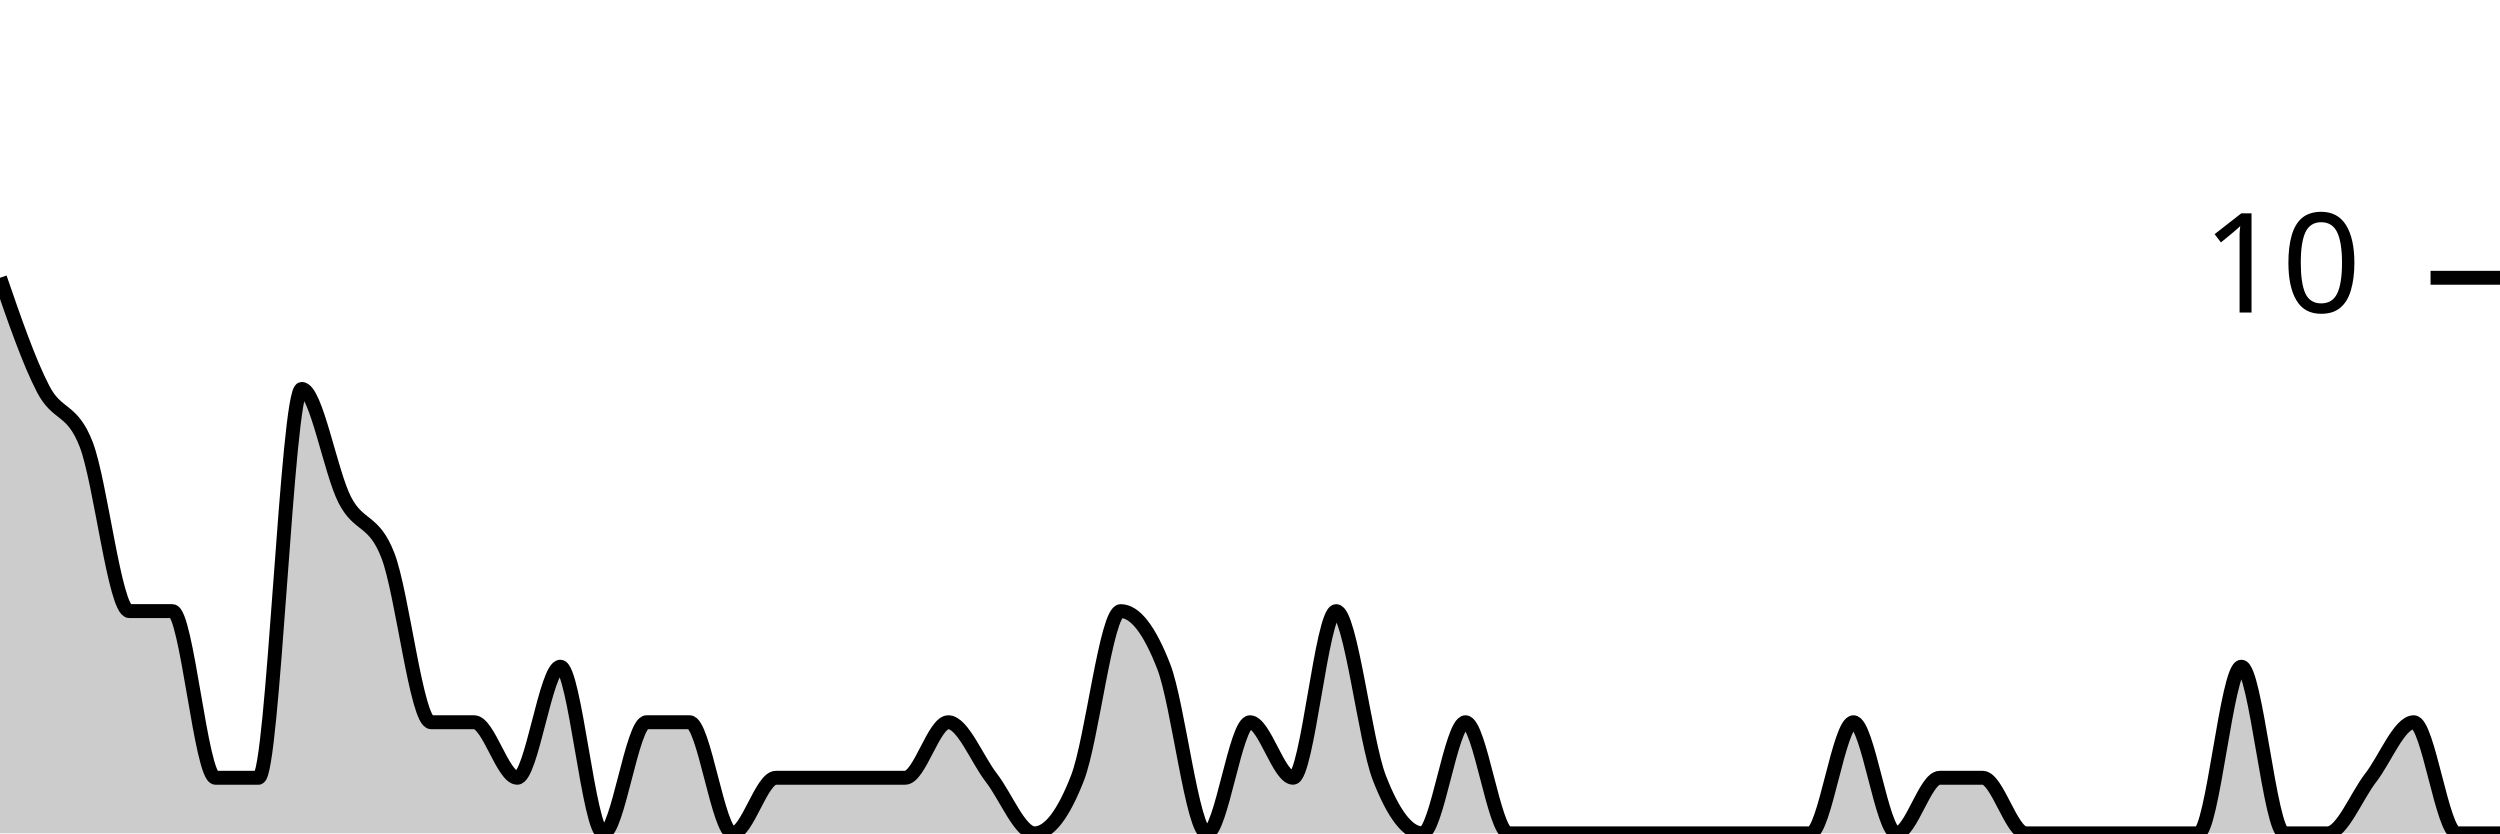
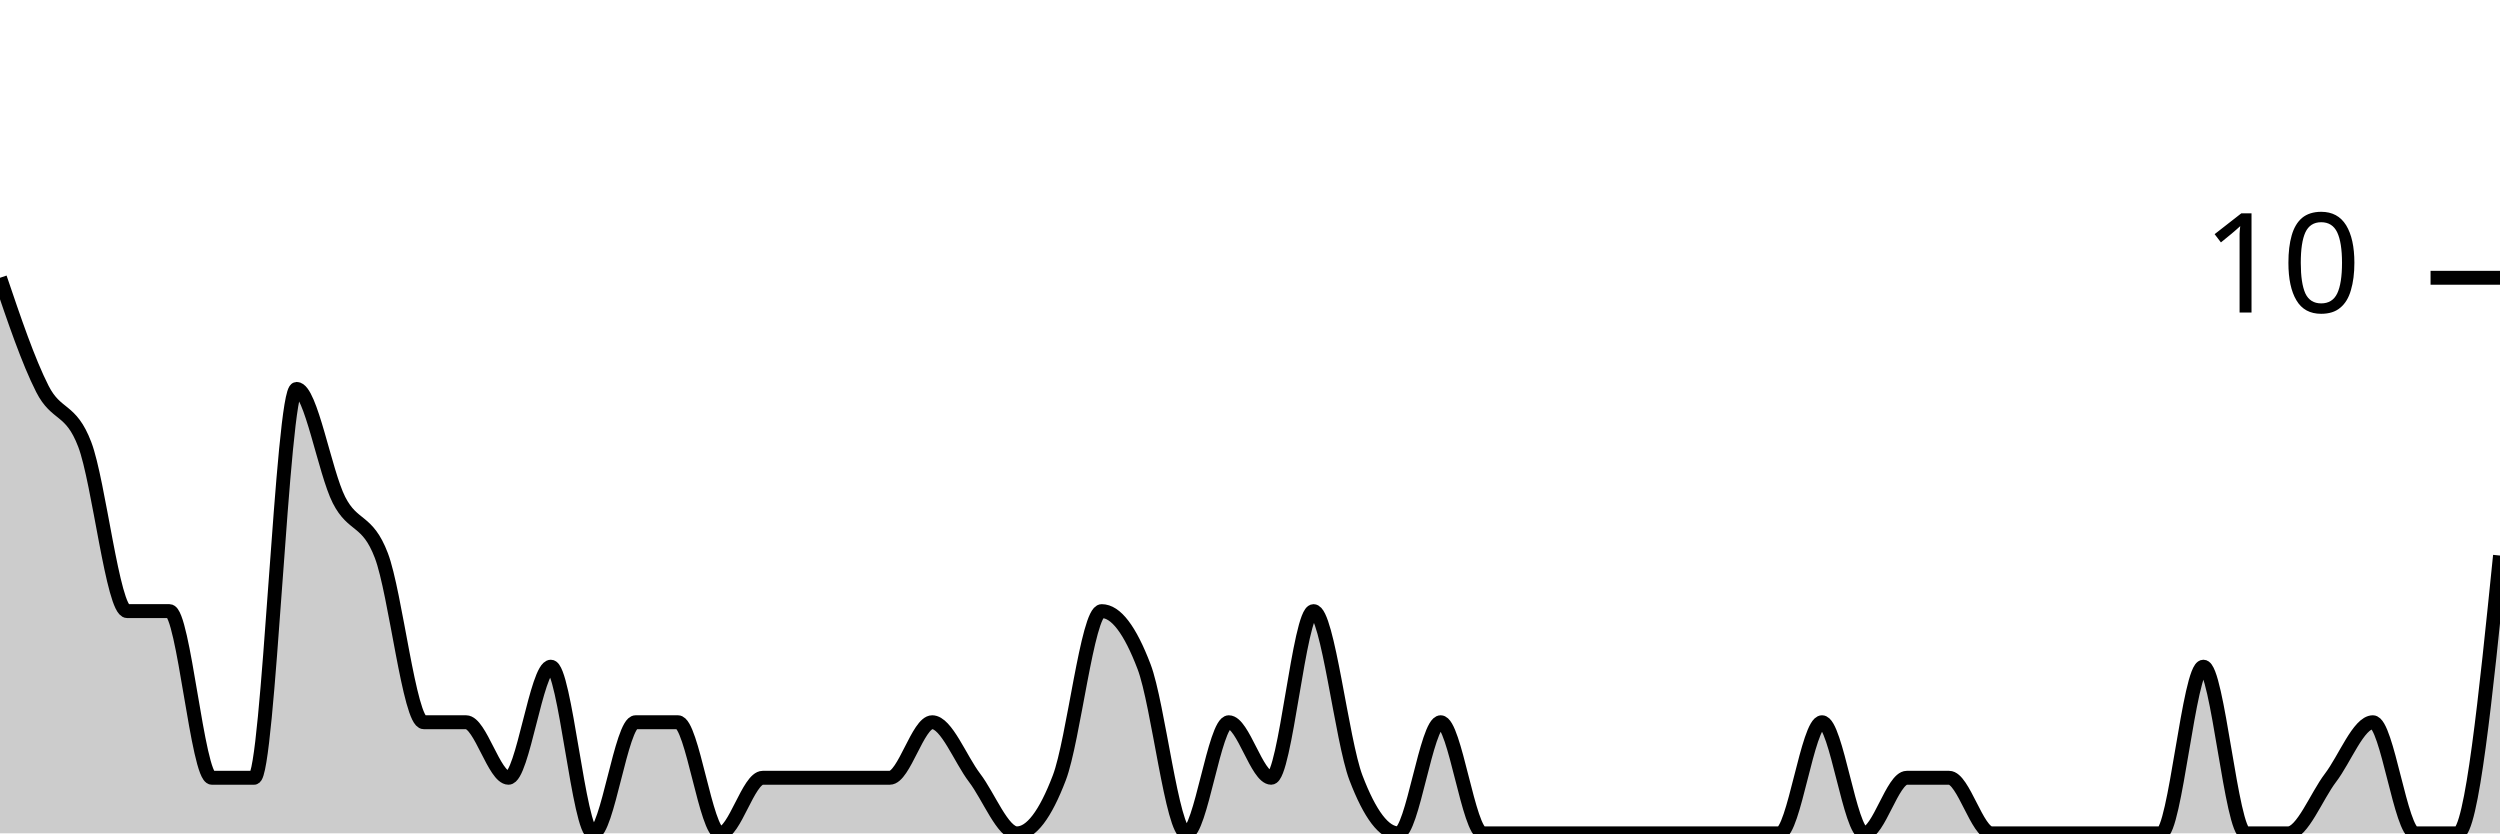
<svg xmlns="http://www.w3.org/2000/svg" viewBox="0 0 180 60">
  <g transform="translate(0,20)">
-     <path class="area" fill="rgba(0, 0, 0, 0.2)" d="M0,0C1.034,3,2.069,6,3.103,8C4.138,10,5.172,9.333,6.207,12C7.241,14.667,8.276,24,9.31,24C10.345,24,11.379,24,12.414,24C13.448,24,14.483,36,15.517,36C16.552,36,17.586,36,18.621,36C19.655,36,20.69,8,21.724,8C22.759,8,23.793,14,24.828,16C25.862,18,26.897,17.333,27.931,20C28.966,22.667,30,32,31.034,32C32.069,32,33.103,32,34.138,32C35.172,32,36.207,36,37.241,36C38.276,36,39.31,28,40.345,28C41.379,28,42.414,40,43.448,40C44.483,40,45.517,32,46.552,32C47.586,32,48.621,32,49.655,32C50.69,32,51.724,40,52.759,40C53.793,40,54.828,36,55.862,36C56.897,36,57.931,36,58.966,36C60,36,61.034,36,62.069,36C63.103,36,64.138,36,65.172,36C66.207,36,67.241,32,68.276,32C69.31,32,70.345,34.667,71.379,36C72.414,37.333,73.448,40,74.483,40C75.517,40,76.552,38.667,77.586,36C78.621,33.333,79.655,24,80.69,24C81.724,24,82.759,25.333,83.793,28C84.828,30.667,85.862,40,86.897,40C87.931,40,88.966,32,90,32C91.034,32,92.069,36,93.103,36C94.138,36,95.172,24,96.207,24C97.241,24,98.276,33.333,99.31,36C100.345,38.667,101.379,40,102.414,40C103.448,40,104.483,32,105.517,32C106.552,32,107.586,40,108.621,40C109.655,40,110.69,40,111.724,40C112.759,40,113.793,40,114.828,40C115.862,40,116.897,40,117.931,40C118.966,40,120,40,121.034,40C122.069,40,123.103,40,124.138,40C125.172,40,126.207,40,127.241,40C128.276,40,129.31,40,130.345,40C131.379,40,132.414,32,133.448,32C134.483,32,135.517,40,136.552,40C137.586,40,138.621,36,139.655,36C140.69,36,141.724,36,142.759,36C143.793,36,144.828,40,145.862,40C146.897,40,147.931,40,148.966,40C150,40,151.034,40,152.069,40C153.103,40,154.138,40,155.172,40C156.207,40,157.241,40,158.276,40C159.31,40,160.345,28,161.379,28C162.414,28,163.448,40,164.483,40C165.517,40,166.552,40,167.586,40C168.621,40,169.655,37.333,170.69,36C171.724,34.667,172.759,32,173.793,32C174.828,32,175.862,40,176.897,40C177.931,40,178.966,40,180,40L180,40C178.966,40,177.931,40,176.897,40C175.862,40,174.828,40,173.793,40C172.759,40,171.724,40,170.69,40C169.655,40,168.621,40,167.586,40C166.552,40,165.517,40,164.483,40C163.448,40,162.414,40,161.379,40C160.345,40,159.31,40,158.276,40C157.241,40,156.207,40,155.172,40C154.138,40,153.103,40,152.069,40C151.034,40,150,40,148.966,40C147.931,40,146.897,40,145.862,40C144.828,40,143.793,40,142.759,40C141.724,40,140.69,40,139.655,40C138.621,40,137.586,40,136.552,40C135.517,40,134.483,40,133.448,40C132.414,40,131.379,40,130.345,40C129.31,40,128.276,40,127.241,40C126.207,40,125.172,40,124.138,40C123.103,40,122.069,40,121.034,40C120,40,118.966,40,117.931,40C116.897,40,115.862,40,114.828,40C113.793,40,112.759,40,111.724,40C110.69,40,109.655,40,108.621,40C107.586,40,106.552,40,105.517,40C104.483,40,103.448,40,102.414,40C101.379,40,100.345,40,99.31,40C98.276,40,97.241,40,96.207,40C95.172,40,94.138,40,93.103,40C92.069,40,91.034,40,90,40C88.966,40,87.931,40,86.897,40C85.862,40,84.828,40,83.793,40C82.759,40,81.724,40,80.69,40C79.655,40,78.621,40,77.586,40C76.552,40,75.517,40,74.483,40C73.448,40,72.414,40,71.379,40C70.345,40,69.31,40,68.276,40C67.241,40,66.207,40,65.172,40C64.138,40,63.103,40,62.069,40C61.034,40,60,40,58.966,40C57.931,40,56.897,40,55.862,40C54.828,40,53.793,40,52.759,40C51.724,40,50.69,40,49.655,40C48.621,40,47.586,40,46.552,40C45.517,40,44.483,40,43.448,40C42.414,40,41.379,40,40.345,40C39.31,40,38.276,40,37.241,40C36.207,40,35.172,40,34.138,40C33.103,40,32.069,40,31.034,40C30,40,28.966,40,27.931,40C26.897,40,25.862,40,24.828,40C23.793,40,22.759,40,21.724,40C20.69,40,19.655,40,18.621,40C17.586,40,16.552,40,15.517,40C14.483,40,13.448,40,12.414,40C11.379,40,10.345,40,9.31,40C8.276,40,7.241,40,6.207,40C5.172,40,4.138,40,3.103,40C2.069,40,1.034,40,0,40Z" />
-     <path class="line" stroke="black" fill="none" d="M0,0C1.034,3,2.069,6,3.103,8C4.138,10,5.172,9.333,6.207,12C7.241,14.667,8.276,24,9.31,24C10.345,24,11.379,24,12.414,24C13.448,24,14.483,36,15.517,36C16.552,36,17.586,36,18.621,36C19.655,36,20.69,8,21.724,8C22.759,8,23.793,14,24.828,16C25.862,18,26.897,17.333,27.931,20C28.966,22.667,30,32,31.034,32C32.069,32,33.103,32,34.138,32C35.172,32,36.207,36,37.241,36C38.276,36,39.31,28,40.345,28C41.379,28,42.414,40,43.448,40C44.483,40,45.517,32,46.552,32C47.586,32,48.621,32,49.655,32C50.69,32,51.724,40,52.759,40C53.793,40,54.828,36,55.862,36C56.897,36,57.931,36,58.966,36C60,36,61.034,36,62.069,36C63.103,36,64.138,36,65.172,36C66.207,36,67.241,32,68.276,32C69.31,32,70.345,34.667,71.379,36C72.414,37.333,73.448,40,74.483,40C75.517,40,76.552,38.667,77.586,36C78.621,33.333,79.655,24,80.69,24C81.724,24,82.759,25.333,83.793,28C84.828,30.667,85.862,40,86.897,40C87.931,40,88.966,32,90,32C91.034,32,92.069,36,93.103,36C94.138,36,95.172,24,96.207,24C97.241,24,98.276,33.333,99.31,36C100.345,38.667,101.379,40,102.414,40C103.448,40,104.483,32,105.517,32C106.552,32,107.586,40,108.621,40C109.655,40,110.69,40,111.724,40C112.759,40,113.793,40,114.828,40C115.862,40,116.897,40,117.931,40C118.966,40,120,40,121.034,40C122.069,40,123.103,40,124.138,40C125.172,40,126.207,40,127.241,40C128.276,40,129.31,40,130.345,40C131.379,40,132.414,32,133.448,32C134.483,32,135.517,40,136.552,40C137.586,40,138.621,36,139.655,36C140.69,36,141.724,36,142.759,36C143.793,36,144.828,40,145.862,40C146.897,40,147.931,40,148.966,40C150,40,151.034,40,152.069,40C153.103,40,154.138,40,155.172,40C156.207,40,157.241,40,158.276,40C159.31,40,160.345,28,161.379,28C162.414,28,163.448,40,164.483,40C165.517,40,166.552,40,167.586,40C168.621,40,169.655,37.333,170.69,36C171.724,34.667,172.759,32,173.793,32C174.828,32,175.862,40,176.897,40C177.931,40,178.966,40,180,40" />
+     <path class="area" fill="rgba(0, 0, 0, 0.2)" d="M0,0C1.017,3,2.034,6,3.051,8C4.068,10,5.085,9.333,6.102,12C7.119,14.667,8.136,24,9.153,24C10.169,24,11.186,24,12.203,24C13.22,24,14.237,36,15.254,36C16.271,36,17.288,36,18.305,36C19.322,36,20.339,8,21.356,8C22.373,8,23.39,14,24.407,16C25.424,18,26.441,17.333,27.458,20C28.475,22.667,29.492,32,30.508,32C31.525,32,32.542,32,33.559,32C34.576,32,35.593,36,36.61,36C37.627,36,38.644,28,39.661,28C40.678,28,41.695,40,42.712,40C43.729,40,44.746,32,45.763,32C46.78,32,47.797,32,48.814,32C49.831,32,50.847,40,51.864,40C52.881,40,53.898,36,54.915,36C55.932,36,56.949,36,57.966,36C58.983,36,60,36,61.017,36C62.034,36,63.051,36,64.068,36C65.085,36,66.102,32,67.119,32C68.136,32,69.153,34.667,70.169,36C71.186,37.333,72.203,40,73.22,40C74.237,40,75.254,38.667,76.271,36C77.288,33.333,78.305,24,79.322,24C80.339,24,81.356,25.333,82.373,28C83.39,30.667,84.407,40,85.424,40C86.441,40,87.458,32,88.475,32C89.492,32,90.508,36,91.525,36C92.542,36,93.559,24,94.576,24C95.593,24,96.61,33.333,97.627,36C98.644,38.667,99.661,40,100.678,40C101.695,40,102.712,32,103.729,32C104.746,32,105.763,40,106.78,40C107.797,40,108.814,40,109.831,40C110.847,40,111.864,40,112.881,40C113.898,40,114.915,40,115.932,40C116.949,40,117.966,40,118.983,40C120,40,121.017,40,122.034,40C123.051,40,124.068,40,125.085,40C126.102,40,127.119,40,128.136,40C129.153,40,130.169,32,131.186,32C132.203,32,133.22,40,134.237,40C135.254,40,136.271,36,137.288,36C138.305,36,139.322,36,140.339,36C141.356,36,142.373,40,143.39,40C144.407,40,145.424,40,146.441,40C147.458,40,148.475,40,149.492,40C150.508,40,151.525,40,152.542,40C153.559,40,154.576,40,155.593,40C156.61,40,157.627,28,158.644,28C159.661,28,160.678,40,161.695,40C162.712,40,163.729,40,164.746,40C165.763,40,166.78,37.333,167.797,36C168.814,34.667,169.831,32,170.847,32C171.864,32,172.881,40,173.898,40C174.915,40,175.932,40,176.949,40C177.966,40,178.983,30,180,20L180,40C178.983,40,177.966,40,176.949,40C175.932,40,174.915,40,173.898,40C172.881,40,171.864,40,170.847,40C169.831,40,168.814,40,167.797,40C166.78,40,165.763,40,164.746,40C163.729,40,162.712,40,161.695,40C160.678,40,159.661,40,158.644,40C157.627,40,156.61,40,155.593,40C154.576,40,153.559,40,152.542,40C151.525,40,150.508,40,149.492,40C148.475,40,147.458,40,146.441,40C145.424,40,144.407,40,143.39,40C142.373,40,141.356,40,140.339,40C139.322,40,138.305,40,137.288,40C136.271,40,135.254,40,134.237,40C133.22,40,132.203,40,131.186,40C130.169,40,129.153,40,128.136,40C127.119,40,126.102,40,125.085,40C124.068,40,123.051,40,122.034,40C121.017,40,120,40,118.983,40C117.966,40,116.949,40,115.932,40C114.915,40,113.898,40,112.881,40C111.864,40,110.847,40,109.831,40C108.814,40,107.797,40,106.78,40C105.763,40,104.746,40,103.729,40C102.712,40,101.695,40,100.678,40C99.661,40,98.644,40,97.627,40C96.61,40,95.593,40,94.576,40C93.559,40,92.542,40,91.525,40C90.508,40,89.492,40,88.475,40C87.458,40,86.441,40,85.424,40C84.407,40,83.39,40,82.373,40C81.356,40,80.339,40,79.322,40C78.305,40,77.288,40,76.271,40C75.254,40,74.237,40,73.22,40C72.203,40,71.186,40,70.169,40C69.153,40,68.136,40,67.119,40C66.102,40,65.085,40,64.068,40C63.051,40,62.034,40,61.017,40C60,40,58.983,40,57.966,40C56.949,40,55.932,40,54.915,40C53.898,40,52.881,40,51.864,40C50.847,40,49.831,40,48.814,40C47.797,40,46.78,40,45.763,40C44.746,40,43.729,40,42.712,40C41.695,40,40.678,40,39.661,40C38.644,40,37.627,40,36.61,40C35.593,40,34.576,40,33.559,40C32.542,40,31.525,40,30.508,40C29.492,40,28.475,40,27.458,40C26.441,40,25.424,40,24.407,40C23.39,40,22.373,40,21.356,40C20.339,40,19.322,40,18.305,40C17.288,40,16.271,40,15.254,40C14.237,40,13.22,40,12.203,40C11.186,40,10.169,40,9.153,40C8.136,40,7.119,40,6.102,40C5.085,40,4.068,40,3.051,40C2.034,40,1.017,40,0,40Z" />
+     <path class="line" stroke="black" fill="none" d="M0,0C1.017,3,2.034,6,3.051,8C4.068,10,5.085,9.333,6.102,12C7.119,14.667,8.136,24,9.153,24C10.169,24,11.186,24,12.203,24C13.22,24,14.237,36,15.254,36C16.271,36,17.288,36,18.305,36C19.322,36,20.339,8,21.356,8C22.373,8,23.39,14,24.407,16C25.424,18,26.441,17.333,27.458,20C28.475,22.667,29.492,32,30.508,32C31.525,32,32.542,32,33.559,32C34.576,32,35.593,36,36.61,36C37.627,36,38.644,28,39.661,28C40.678,28,41.695,40,42.712,40C43.729,40,44.746,32,45.763,32C46.78,32,47.797,32,48.814,32C49.831,32,50.847,40,51.864,40C52.881,40,53.898,36,54.915,36C55.932,36,56.949,36,57.966,36C58.983,36,60,36,61.017,36C62.034,36,63.051,36,64.068,36C65.085,36,66.102,32,67.119,32C68.136,32,69.153,34.667,70.169,36C71.186,37.333,72.203,40,73.22,40C74.237,40,75.254,38.667,76.271,36C77.288,33.333,78.305,24,79.322,24C80.339,24,81.356,25.333,82.373,28C83.39,30.667,84.407,40,85.424,40C86.441,40,87.458,32,88.475,32C89.492,32,90.508,36,91.525,36C92.542,36,93.559,24,94.576,24C95.593,24,96.61,33.333,97.627,36C98.644,38.667,99.661,40,100.678,40C101.695,40,102.712,32,103.729,32C104.746,32,105.763,40,106.78,40C107.797,40,108.814,40,109.831,40C110.847,40,111.864,40,112.881,40C113.898,40,114.915,40,115.932,40C116.949,40,117.966,40,118.983,40C120,40,121.017,40,122.034,40C123.051,40,124.068,40,125.085,40C126.102,40,127.119,40,128.136,40C129.153,40,130.169,32,131.186,32C132.203,32,133.22,40,134.237,40C135.254,40,136.271,36,137.288,36C138.305,36,139.322,36,140.339,36C141.356,36,142.373,40,143.39,40C144.407,40,145.424,40,146.441,40C147.458,40,148.475,40,149.492,40C150.508,40,151.525,40,152.542,40C153.559,40,154.576,40,155.593,40C156.61,40,157.627,28,158.644,28C159.661,28,160.678,40,161.695,40C162.712,40,163.729,40,164.746,40C165.763,40,166.78,37.333,167.797,36C168.814,34.667,169.831,32,170.847,32C171.864,32,172.881,40,173.898,40C174.915,40,175.932,40,176.949,40C177.966,40,178.983,30,180,20" />
    <path class="axis-ceiling" stroke-width="1" stroke="black" fill="none" d="M175,0L180,0" />
    <text class="axis-ceiling-label" font-family="sans-serif" text-anchor="end" font-size="10px" x="170" y="2.5">10</text>
  </g>
</svg>
